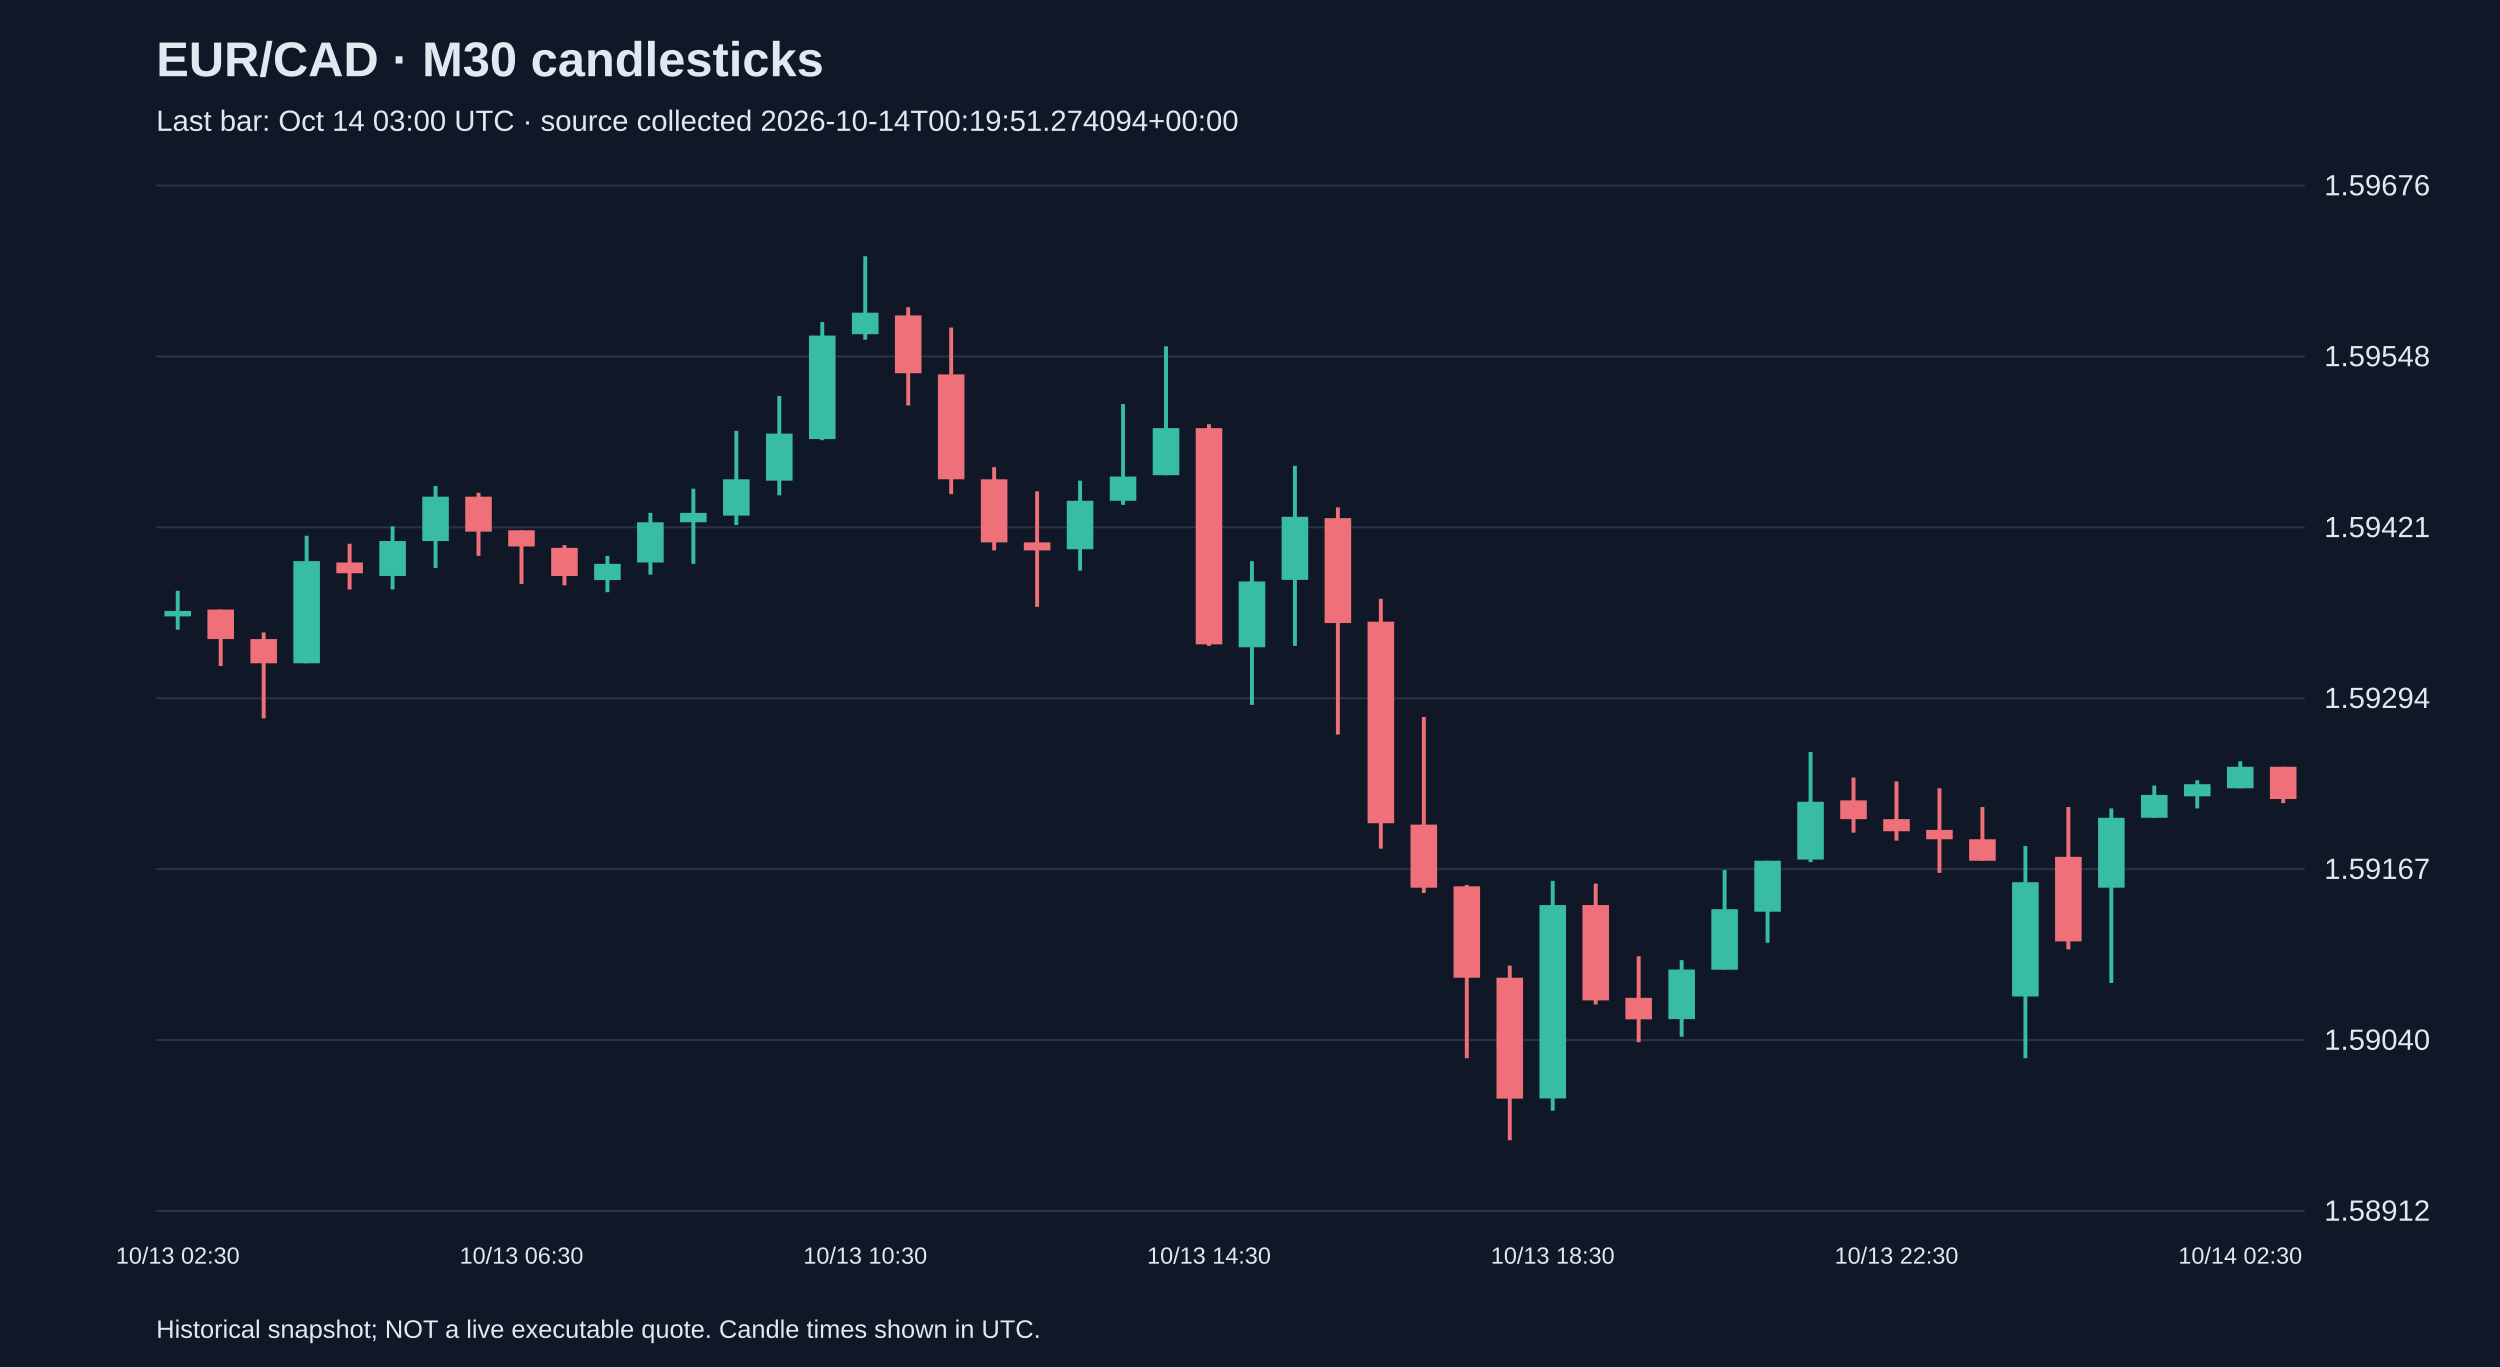
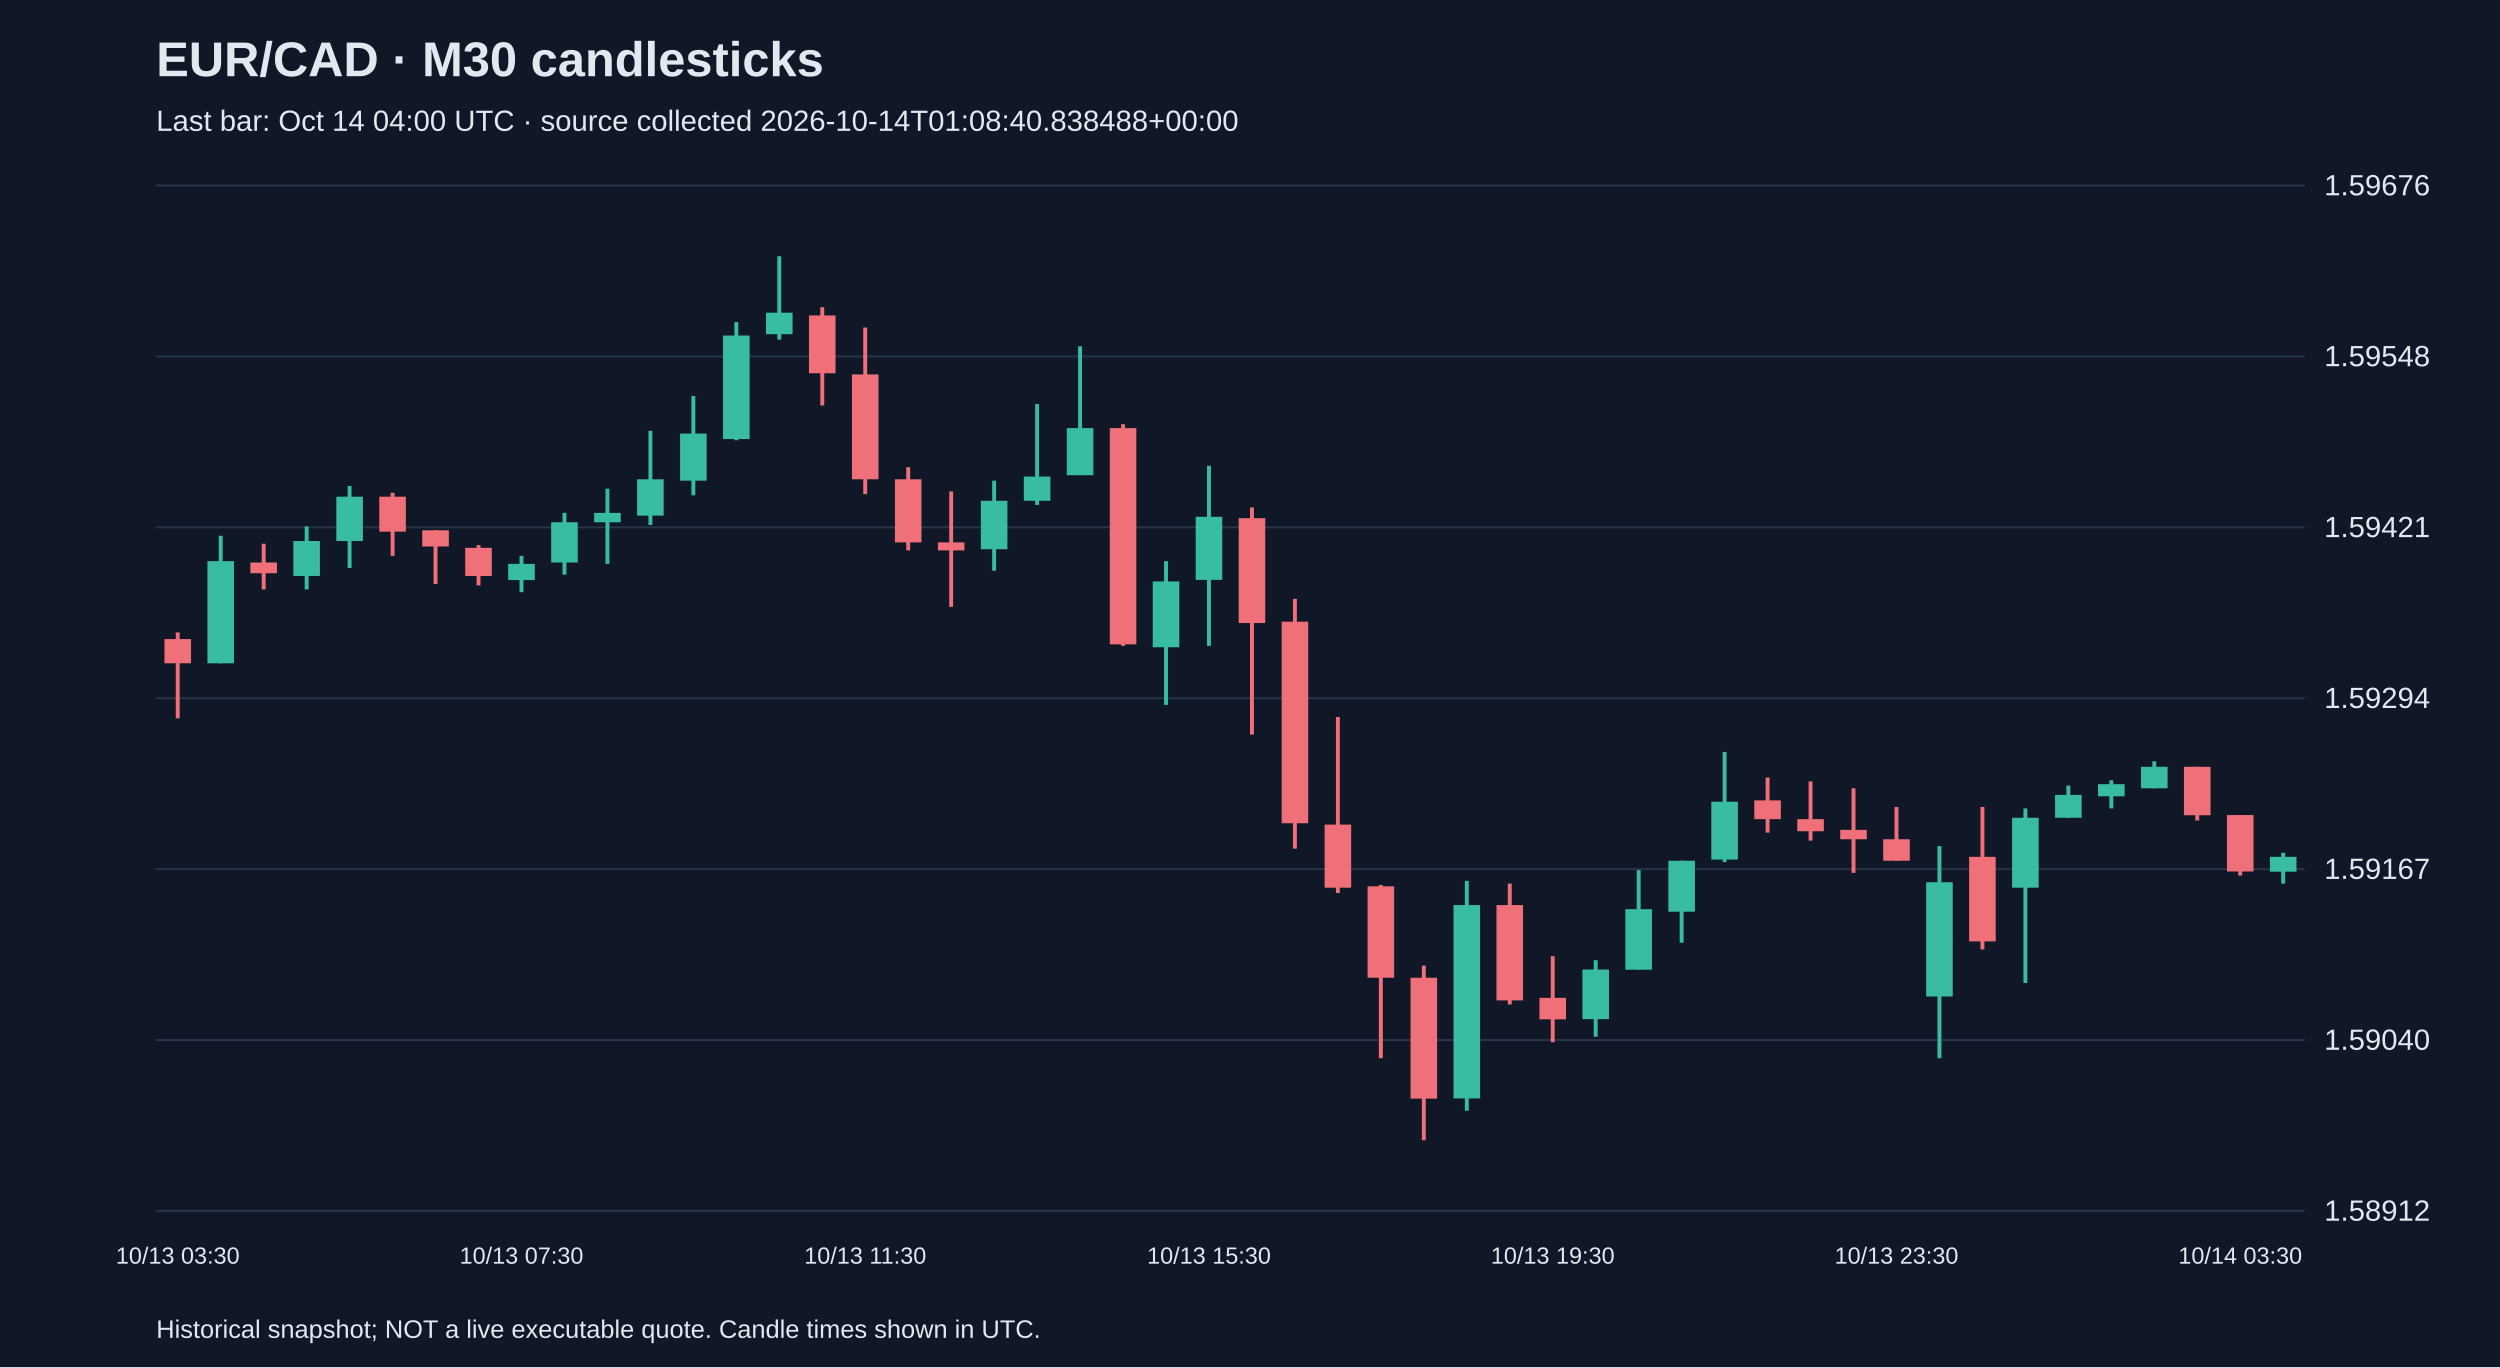
<svg xmlns="http://www.w3.org/2000/svg" viewBox="0 0 1280 700">
  <rect width="100%" height="100%" fill="#101827" />
  <style>text{font-family:Arial,sans-serif;fill:#e2e8f0}</style>
  <text x="80" y="39" font-size="25" font-weight="bold">EUR/CAD · M30 candlesticks</text>
-   <text x="80" y="67" font-size="15" fill="#a6b1c5">Last bar: Oct 14 03:00 UTC · source collected 2026-10-14T00:19:51.274094+00:00</text>
+   <text x="80" y="67" font-size="15" fill="#a6b1c5">Last bar: Oct 14 04:00 UTC · source collected 2026-10-14T01:08:40.838488+00:00</text>
  <line x1="80" y1="620.0" x2="1180" y2="620.0" stroke="#283548" />
  <text x="1190" y="625.0" font-size="15">1.58912</text>
  <line x1="80" y1="532.5" x2="1180" y2="532.5" stroke="#283548" />
  <text x="1190" y="537.5" font-size="15">1.59040</text>
  <line x1="80" y1="445.0" x2="1180" y2="445.0" stroke="#283548" />
  <text x="1190" y="450.0" font-size="15">1.59167</text>
  <line x1="80" y1="357.5" x2="1180" y2="357.5" stroke="#283548" />
  <text x="1190" y="362.5" font-size="15">1.59294</text>
  <line x1="80" y1="270.0" x2="1180" y2="270.0" stroke="#283548" />
  <text x="1190" y="275.0" font-size="15">1.59421</text>
  <line x1="80" y1="182.5" x2="1180" y2="182.5" stroke="#283548" />
  <text x="1190" y="187.5" font-size="15">1.59548</text>
  <line x1="80" y1="95.0" x2="1180" y2="95.0" stroke="#283548" />
  <text x="1190" y="100.0" font-size="15">1.59676</text>
-   <line x1="91.0" y1="302.5" x2="91.0" y2="322.4" stroke="#38bca2" stroke-width="2" />
-   <rect x="84.2" y="312.8" width="13.6" height="2.8" fill="#38bca2" />
-   <text x="91.0" y="647" text-anchor="middle" font-size="12">10/13 02:30</text>
-   <line x1="113.0" y1="312.1" x2="113.0" y2="341.0" stroke="#f07079" stroke-width="2" />
-   <rect x="106.2" y="312.1" width="13.6" height="15.1" fill="#f07079" />
-   <line x1="135.0" y1="323.8" x2="135.0" y2="367.8" stroke="#f07079" stroke-width="2" />
-   <rect x="128.2" y="327.2" width="13.6" height="12.4" fill="#f07079" />
-   <line x1="157.0" y1="274.3" x2="157.0" y2="339.6" stroke="#38bca2" stroke-width="2" />
-   <rect x="150.2" y="287.3" width="13.6" height="52.3" fill="#38bca2" />
-   <line x1="179.0" y1="278.4" x2="179.0" y2="301.8" stroke="#f07079" stroke-width="2" />
-   <rect x="172.2" y="288.0" width="13.6" height="5.5" fill="#f07079" />
-   <line x1="201.0" y1="269.5" x2="201.0" y2="301.8" stroke="#38bca2" stroke-width="2" />
-   <rect x="194.2" y="277.0" width="13.6" height="17.9" fill="#38bca2" />
-   <line x1="223.0" y1="248.8" x2="223.0" y2="290.8" stroke="#38bca2" stroke-width="2" />
-   <rect x="216.2" y="254.3" width="13.6" height="22.7" fill="#38bca2" />
-   <line x1="245.0" y1="252.3" x2="245.0" y2="284.6" stroke="#f07079" stroke-width="2" />
-   <rect x="238.2" y="254.3" width="13.6" height="17.9" fill="#f07079" />
-   <line x1="267.0" y1="271.5" x2="267.0" y2="299.0" stroke="#f07079" stroke-width="2" />
-   <rect x="260.2" y="271.5" width="13.6" height="8.3" fill="#f07079" />
-   <text x="267.0" y="647" text-anchor="middle" font-size="12">10/13 06:30</text>
-   <line x1="289.0" y1="279.1" x2="289.0" y2="299.7" stroke="#f07079" stroke-width="2" />
-   <rect x="282.2" y="280.5" width="13.6" height="14.4" fill="#f07079" />
-   <line x1="311.0" y1="284.6" x2="311.0" y2="303.2" stroke="#38bca2" stroke-width="2" />
-   <rect x="304.2" y="288.7" width="13.6" height="8.3" fill="#38bca2" />
-   <line x1="333.0" y1="262.6" x2="333.0" y2="294.2" stroke="#38bca2" stroke-width="2" />
-   <rect x="326.2" y="267.4" width="13.6" height="20.6" fill="#38bca2" />
-   <line x1="355.0" y1="250.2" x2="355.0" y2="288.7" stroke="#38bca2" stroke-width="2" />
-   <rect x="348.2" y="262.6" width="13.6" height="4.8" fill="#38bca2" />
-   <line x1="377.0" y1="220.6" x2="377.0" y2="268.8" stroke="#38bca2" stroke-width="2" />
-   <rect x="370.2" y="245.4" width="13.6" height="18.6" fill="#38bca2" />
-   <line x1="399.0" y1="202.7" x2="399.0" y2="253.6" stroke="#38bca2" stroke-width="2" />
-   <rect x="392.2" y="222.0" width="13.6" height="24.1" fill="#38bca2" />
-   <line x1="421.0" y1="164.9" x2="421.0" y2="225.4" stroke="#38bca2" stroke-width="2" />
-   <rect x="414.2" y="171.8" width="13.6" height="53.0" fill="#38bca2" />
-   <line x1="443.0" y1="131.2" x2="443.0" y2="173.9" stroke="#38bca2" stroke-width="2" />
-   <rect x="436.2" y="160.1" width="13.6" height="11.0" fill="#38bca2" />
-   <text x="443.0" y="647" text-anchor="middle" font-size="12">10/13 10:30</text>
-   <line x1="465.0" y1="157.3" x2="465.0" y2="207.6" stroke="#f07079" stroke-width="2" />
-   <rect x="458.2" y="161.5" width="13.6" height="29.6" fill="#f07079" />
-   <line x1="487.0" y1="167.7" x2="487.0" y2="253.0" stroke="#f07079" stroke-width="2" />
-   <rect x="480.2" y="191.7" width="13.6" height="53.7" fill="#f07079" />
-   <line x1="509.0" y1="239.2" x2="509.0" y2="281.8" stroke="#f07079" stroke-width="2" />
-   <rect x="502.2" y="245.4" width="13.6" height="32.3" fill="#f07079" />
-   <line x1="531.0" y1="251.6" x2="531.0" y2="310.7" stroke="#f07079" stroke-width="2" />
-   <rect x="524.2" y="277.7" width="13.6" height="4.1" fill="#f07079" />
-   <line x1="553.0" y1="246.1" x2="553.0" y2="292.2" stroke="#38bca2" stroke-width="2" />
-   <rect x="546.2" y="256.4" width="13.6" height="24.8" fill="#38bca2" />
-   <line x1="575.0" y1="206.9" x2="575.0" y2="258.5" stroke="#38bca2" stroke-width="2" />
-   <rect x="568.2" y="244.0" width="13.6" height="12.4" fill="#38bca2" />
-   <line x1="597.0" y1="177.3" x2="597.0" y2="243.3" stroke="#38bca2" stroke-width="2" />
-   <rect x="590.2" y="219.2" width="13.6" height="24.1" fill="#38bca2" />
-   <line x1="619.0" y1="217.2" x2="619.0" y2="330.7" stroke="#f07079" stroke-width="2" />
-   <rect x="612.2" y="219.2" width="13.6" height="110.7" fill="#f07079" />
-   <text x="619.0" y="647" text-anchor="middle" font-size="12">10/13 14:30</text>
-   <line x1="641.0" y1="287.3" x2="641.0" y2="360.9" stroke="#38bca2" stroke-width="2" />
-   <rect x="634.2" y="297.7" width="13.6" height="33.7" fill="#38bca2" />
-   <line x1="663.0" y1="238.5" x2="663.0" y2="330.7" stroke="#38bca2" stroke-width="2" />
-   <rect x="656.2" y="264.6" width="13.6" height="32.3" fill="#38bca2" />
-   <line x1="685.0" y1="259.8" x2="685.0" y2="376.1" stroke="#f07079" stroke-width="2" />
-   <rect x="678.2" y="265.3" width="13.6" height="53.7" fill="#f07079" />
-   <line x1="707.0" y1="306.6" x2="707.0" y2="434.5" stroke="#f07079" stroke-width="2" />
-   <rect x="700.2" y="318.3" width="13.6" height="103.2" fill="#f07079" />
-   <line x1="729.0" y1="367.1" x2="729.0" y2="457.2" stroke="#f07079" stroke-width="2" />
-   <rect x="722.2" y="422.2" width="13.6" height="32.3" fill="#f07079" />
-   <line x1="751.0" y1="453.1" x2="751.0" y2="541.8" stroke="#f07079" stroke-width="2" />
-   <rect x="744.2" y="453.8" width="13.6" height="46.8" fill="#f07079" />
-   <line x1="773.0" y1="494.4" x2="773.0" y2="583.8" stroke="#f07079" stroke-width="2" />
-   <rect x="766.2" y="500.6" width="13.6" height="61.9" fill="#f07079" />
-   <line x1="795.0" y1="451.0" x2="795.0" y2="568.7" stroke="#38bca2" stroke-width="2" />
-   <rect x="788.2" y="463.4" width="13.6" height="99.0" fill="#38bca2" />
-   <text x="795.0" y="647" text-anchor="middle" font-size="12">10/13 18:30</text>
-   <line x1="817.0" y1="452.4" x2="817.0" y2="514.3" stroke="#f07079" stroke-width="2" />
-   <rect x="810.2" y="463.4" width="13.6" height="48.8" fill="#f07079" />
-   <line x1="839.0" y1="489.6" x2="839.0" y2="533.6" stroke="#f07079" stroke-width="2" />
-   <rect x="832.2" y="510.9" width="13.6" height="11.0" fill="#f07079" />
-   <line x1="861.0" y1="491.6" x2="861.0" y2="530.8" stroke="#38bca2" stroke-width="2" />
-   <rect x="854.2" y="496.4" width="13.6" height="25.4" fill="#38bca2" />
-   <line x1="883.0" y1="445.5" x2="883.0" y2="496.4" stroke="#38bca2" stroke-width="2" />
-   <rect x="876.2" y="465.5" width="13.6" height="31.0" fill="#38bca2" />
-   <line x1="905.0" y1="440.7" x2="905.0" y2="482.7" stroke="#38bca2" stroke-width="2" />
-   <rect x="898.2" y="440.7" width="13.6" height="26.1" fill="#38bca2" />
-   <line x1="927.0" y1="385.0" x2="927.0" y2="441.4" stroke="#38bca2" stroke-width="2" />
-   <rect x="920.2" y="410.5" width="13.6" height="29.6" fill="#38bca2" />
-   <line x1="949.0" y1="398.1" x2="949.0" y2="426.3" stroke="#f07079" stroke-width="2" />
-   <rect x="942.2" y="409.8" width="13.6" height="9.6" fill="#f07079" />
-   <line x1="971.0" y1="400.1" x2="971.0" y2="430.4" stroke="#f07079" stroke-width="2" />
-   <rect x="964.2" y="419.4" width="13.6" height="6.2" fill="#f07079" />
-   <text x="971.0" y="647" text-anchor="middle" font-size="12">10/13 22:30</text>
-   <line x1="993.0" y1="403.6" x2="993.0" y2="446.9" stroke="#f07079" stroke-width="2" />
-   <rect x="986.2" y="424.9" width="13.6" height="4.8" fill="#f07079" />
-   <line x1="1015.0" y1="413.2" x2="1015.0" y2="440.7" stroke="#f07079" stroke-width="2" />
-   <rect x="1008.2" y="429.7" width="13.6" height="11.0" fill="#f07079" />
-   <line x1="1037.0" y1="433.2" x2="1037.0" y2="541.8" stroke="#38bca2" stroke-width="2" />
-   <rect x="1030.2" y="451.7" width="13.6" height="58.5" fill="#38bca2" />
-   <line x1="1059.0" y1="413.2" x2="1059.0" y2="486.1" stroke="#f07079" stroke-width="2" />
-   <rect x="1052.2" y="438.7" width="13.6" height="43.3" fill="#f07079" />
-   <line x1="1081.0" y1="413.9" x2="1081.0" y2="503.3" stroke="#38bca2" stroke-width="2" />
-   <rect x="1074.2" y="418.7" width="13.6" height="35.8" fill="#38bca2" />
-   <line x1="1103.0" y1="402.2" x2="1103.0" y2="418.7" stroke="#38bca2" stroke-width="2" />
-   <rect x="1096.2" y="407.0" width="13.6" height="11.7" fill="#38bca2" />
-   <line x1="1125.0" y1="399.5" x2="1125.0" y2="413.9" stroke="#38bca2" stroke-width="2" />
-   <rect x="1118.2" y="401.5" width="13.6" height="6.2" fill="#38bca2" />
-   <line x1="1147.0" y1="389.8" x2="1147.0" y2="403.6" stroke="#38bca2" stroke-width="2" />
-   <rect x="1140.2" y="392.6" width="13.6" height="11.0" fill="#38bca2" />
-   <text x="1147.0" y="647" text-anchor="middle" font-size="12">10/14 02:30</text>
-   <line x1="1169.0" y1="392.6" x2="1169.0" y2="411.2" stroke="#f07079" stroke-width="2" />
-   <rect x="1162.2" y="392.6" width="13.6" height="16.5" fill="#f07079" />
+   <line x1="91.0" y1="323.8" x2="91.0" y2="367.8" stroke="#f07079" stroke-width="2" />
+   <rect x="84.2" y="327.2" width="13.6" height="12.4" fill="#f07079" />
+   <text x="91.0" y="647" text-anchor="middle" font-size="12">10/13 03:30</text>
+   <line x1="113.0" y1="274.3" x2="113.0" y2="339.6" stroke="#38bca2" stroke-width="2" />
+   <rect x="106.2" y="287.3" width="13.6" height="52.3" fill="#38bca2" />
+   <line x1="135.0" y1="278.4" x2="135.0" y2="301.8" stroke="#f07079" stroke-width="2" />
+   <rect x="128.2" y="288.0" width="13.6" height="5.5" fill="#f07079" />
+   <line x1="157.0" y1="269.5" x2="157.0" y2="301.8" stroke="#38bca2" stroke-width="2" />
+   <rect x="150.2" y="277.0" width="13.6" height="17.9" fill="#38bca2" />
+   <line x1="179.0" y1="248.8" x2="179.0" y2="290.8" stroke="#38bca2" stroke-width="2" />
+   <rect x="172.2" y="254.3" width="13.6" height="22.7" fill="#38bca2" />
+   <line x1="201.0" y1="252.3" x2="201.0" y2="284.6" stroke="#f07079" stroke-width="2" />
+   <rect x="194.2" y="254.3" width="13.6" height="17.9" fill="#f07079" />
+   <line x1="223.0" y1="271.5" x2="223.0" y2="299.0" stroke="#f07079" stroke-width="2" />
+   <rect x="216.2" y="271.5" width="13.6" height="8.3" fill="#f07079" />
+   <line x1="245.0" y1="279.1" x2="245.0" y2="299.7" stroke="#f07079" stroke-width="2" />
+   <rect x="238.2" y="280.5" width="13.6" height="14.4" fill="#f07079" />
+   <line x1="267.0" y1="284.6" x2="267.0" y2="303.2" stroke="#38bca2" stroke-width="2" />
+   <rect x="260.2" y="288.7" width="13.6" height="8.3" fill="#38bca2" />
+   <text x="267.0" y="647" text-anchor="middle" font-size="12">10/13 07:30</text>
+   <line x1="289.0" y1="262.6" x2="289.0" y2="294.2" stroke="#38bca2" stroke-width="2" />
+   <rect x="282.2" y="267.4" width="13.6" height="20.6" fill="#38bca2" />
+   <line x1="311.0" y1="250.2" x2="311.0" y2="288.7" stroke="#38bca2" stroke-width="2" />
+   <rect x="304.2" y="262.6" width="13.6" height="4.8" fill="#38bca2" />
+   <line x1="333.0" y1="220.6" x2="333.0" y2="268.8" stroke="#38bca2" stroke-width="2" />
+   <rect x="326.2" y="245.4" width="13.6" height="18.6" fill="#38bca2" />
+   <line x1="355.0" y1="202.7" x2="355.0" y2="253.6" stroke="#38bca2" stroke-width="2" />
+   <rect x="348.2" y="222.0" width="13.6" height="24.1" fill="#38bca2" />
+   <line x1="377.0" y1="164.9" x2="377.0" y2="225.4" stroke="#38bca2" stroke-width="2" />
+   <rect x="370.2" y="171.8" width="13.6" height="53.0" fill="#38bca2" />
+   <line x1="399.0" y1="131.2" x2="399.0" y2="173.9" stroke="#38bca2" stroke-width="2" />
+   <rect x="392.2" y="160.1" width="13.6" height="11.0" fill="#38bca2" />
+   <line x1="421.0" y1="157.3" x2="421.0" y2="207.6" stroke="#f07079" stroke-width="2" />
+   <rect x="414.2" y="161.5" width="13.6" height="29.6" fill="#f07079" />
+   <line x1="443.0" y1="167.7" x2="443.0" y2="253.0" stroke="#f07079" stroke-width="2" />
+   <rect x="436.2" y="191.7" width="13.6" height="53.7" fill="#f07079" />
+   <text x="443.0" y="647" text-anchor="middle" font-size="12">10/13 11:30</text>
+   <line x1="465.0" y1="239.2" x2="465.0" y2="281.8" stroke="#f07079" stroke-width="2" />
+   <rect x="458.2" y="245.4" width="13.6" height="32.3" fill="#f07079" />
+   <line x1="487.0" y1="251.6" x2="487.0" y2="310.7" stroke="#f07079" stroke-width="2" />
+   <rect x="480.2" y="277.7" width="13.6" height="4.1" fill="#f07079" />
+   <line x1="509.0" y1="246.1" x2="509.0" y2="292.2" stroke="#38bca2" stroke-width="2" />
+   <rect x="502.2" y="256.4" width="13.6" height="24.8" fill="#38bca2" />
+   <line x1="531.0" y1="206.9" x2="531.0" y2="258.5" stroke="#38bca2" stroke-width="2" />
+   <rect x="524.2" y="244.0" width="13.6" height="12.4" fill="#38bca2" />
+   <line x1="553.0" y1="177.3" x2="553.0" y2="243.3" stroke="#38bca2" stroke-width="2" />
+   <rect x="546.2" y="219.2" width="13.6" height="24.1" fill="#38bca2" />
+   <line x1="575.0" y1="217.2" x2="575.0" y2="330.7" stroke="#f07079" stroke-width="2" />
+   <rect x="568.2" y="219.2" width="13.6" height="110.7" fill="#f07079" />
+   <line x1="597.0" y1="287.3" x2="597.0" y2="360.9" stroke="#38bca2" stroke-width="2" />
+   <rect x="590.2" y="297.7" width="13.6" height="33.7" fill="#38bca2" />
+   <line x1="619.0" y1="238.5" x2="619.0" y2="330.7" stroke="#38bca2" stroke-width="2" />
+   <rect x="612.2" y="264.6" width="13.6" height="32.3" fill="#38bca2" />
+   <text x="619.0" y="647" text-anchor="middle" font-size="12">10/13 15:30</text>
+   <line x1="641.0" y1="259.8" x2="641.0" y2="376.1" stroke="#f07079" stroke-width="2" />
+   <rect x="634.2" y="265.3" width="13.6" height="53.7" fill="#f07079" />
+   <line x1="663.0" y1="306.6" x2="663.0" y2="434.5" stroke="#f07079" stroke-width="2" />
+   <rect x="656.2" y="318.3" width="13.6" height="103.2" fill="#f07079" />
+   <line x1="685.0" y1="367.1" x2="685.0" y2="457.2" stroke="#f07079" stroke-width="2" />
+   <rect x="678.2" y="422.2" width="13.6" height="32.3" fill="#f07079" />
+   <line x1="707.0" y1="453.1" x2="707.0" y2="541.8" stroke="#f07079" stroke-width="2" />
+   <rect x="700.2" y="453.8" width="13.6" height="46.8" fill="#f07079" />
+   <line x1="729.0" y1="494.4" x2="729.0" y2="583.8" stroke="#f07079" stroke-width="2" />
+   <rect x="722.2" y="500.6" width="13.6" height="61.9" fill="#f07079" />
+   <line x1="751.0" y1="451.0" x2="751.0" y2="568.7" stroke="#38bca2" stroke-width="2" />
+   <rect x="744.2" y="463.4" width="13.6" height="99.0" fill="#38bca2" />
+   <line x1="773.0" y1="452.4" x2="773.0" y2="514.3" stroke="#f07079" stroke-width="2" />
+   <rect x="766.2" y="463.4" width="13.6" height="48.8" fill="#f07079" />
+   <line x1="795.0" y1="489.6" x2="795.0" y2="533.6" stroke="#f07079" stroke-width="2" />
+   <rect x="788.2" y="510.9" width="13.6" height="11.0" fill="#f07079" />
+   <text x="795.0" y="647" text-anchor="middle" font-size="12">10/13 19:30</text>
+   <line x1="817.0" y1="491.6" x2="817.0" y2="530.8" stroke="#38bca2" stroke-width="2" />
+   <rect x="810.2" y="496.4" width="13.6" height="25.4" fill="#38bca2" />
+   <line x1="839.0" y1="445.5" x2="839.0" y2="496.4" stroke="#38bca2" stroke-width="2" />
+   <rect x="832.2" y="465.5" width="13.6" height="31.0" fill="#38bca2" />
+   <line x1="861.0" y1="440.7" x2="861.0" y2="482.7" stroke="#38bca2" stroke-width="2" />
+   <rect x="854.2" y="440.7" width="13.6" height="26.1" fill="#38bca2" />
+   <line x1="883.0" y1="385.0" x2="883.0" y2="441.4" stroke="#38bca2" stroke-width="2" />
+   <rect x="876.2" y="410.5" width="13.6" height="29.6" fill="#38bca2" />
+   <line x1="905.0" y1="398.1" x2="905.0" y2="426.3" stroke="#f07079" stroke-width="2" />
+   <rect x="898.2" y="409.8" width="13.6" height="9.6" fill="#f07079" />
+   <line x1="927.0" y1="400.1" x2="927.0" y2="430.4" stroke="#f07079" stroke-width="2" />
+   <rect x="920.2" y="419.4" width="13.6" height="6.2" fill="#f07079" />
+   <line x1="949.0" y1="403.6" x2="949.0" y2="446.9" stroke="#f07079" stroke-width="2" />
+   <rect x="942.2" y="424.9" width="13.6" height="4.8" fill="#f07079" />
+   <line x1="971.0" y1="413.2" x2="971.0" y2="440.7" stroke="#f07079" stroke-width="2" />
+   <rect x="964.2" y="429.7" width="13.6" height="11.0" fill="#f07079" />
+   <text x="971.0" y="647" text-anchor="middle" font-size="12">10/13 23:30</text>
+   <line x1="993.0" y1="433.2" x2="993.0" y2="541.8" stroke="#38bca2" stroke-width="2" />
+   <rect x="986.2" y="451.7" width="13.6" height="58.5" fill="#38bca2" />
+   <line x1="1015.0" y1="413.2" x2="1015.0" y2="486.1" stroke="#f07079" stroke-width="2" />
+   <rect x="1008.2" y="438.7" width="13.6" height="43.3" fill="#f07079" />
+   <line x1="1037.0" y1="413.9" x2="1037.0" y2="503.3" stroke="#38bca2" stroke-width="2" />
+   <rect x="1030.2" y="418.7" width="13.6" height="35.8" fill="#38bca2" />
+   <line x1="1059.0" y1="402.2" x2="1059.0" y2="418.7" stroke="#38bca2" stroke-width="2" />
+   <rect x="1052.2" y="407.0" width="13.6" height="11.7" fill="#38bca2" />
+   <line x1="1081.0" y1="399.5" x2="1081.0" y2="413.9" stroke="#38bca2" stroke-width="2" />
+   <rect x="1074.2" y="401.5" width="13.6" height="6.2" fill="#38bca2" />
+   <line x1="1103.0" y1="389.8" x2="1103.0" y2="403.6" stroke="#38bca2" stroke-width="2" />
+   <rect x="1096.2" y="392.6" width="13.6" height="11.0" fill="#38bca2" />
+   <line x1="1125.0" y1="392.6" x2="1125.0" y2="420.1" stroke="#f07079" stroke-width="2" />
+   <rect x="1118.2" y="392.6" width="13.6" height="24.8" fill="#f07079" />
+   <line x1="1147.0" y1="417.3" x2="1147.0" y2="448.3" stroke="#f07079" stroke-width="2" />
+   <rect x="1140.2" y="417.3" width="13.6" height="28.9" fill="#f07079" />
+   <text x="1147.0" y="647" text-anchor="middle" font-size="12">10/14 03:30</text>
+   <line x1="1169.0" y1="436.6" x2="1169.0" y2="452.4" stroke="#38bca2" stroke-width="2" />
+   <rect x="1162.2" y="438.7" width="13.6" height="7.6" fill="#38bca2" />
  <text x="80" y="685" font-size="13">Historical snapshot; NOT a live executable quote. Candle times shown in UTC.</text>
</svg>
